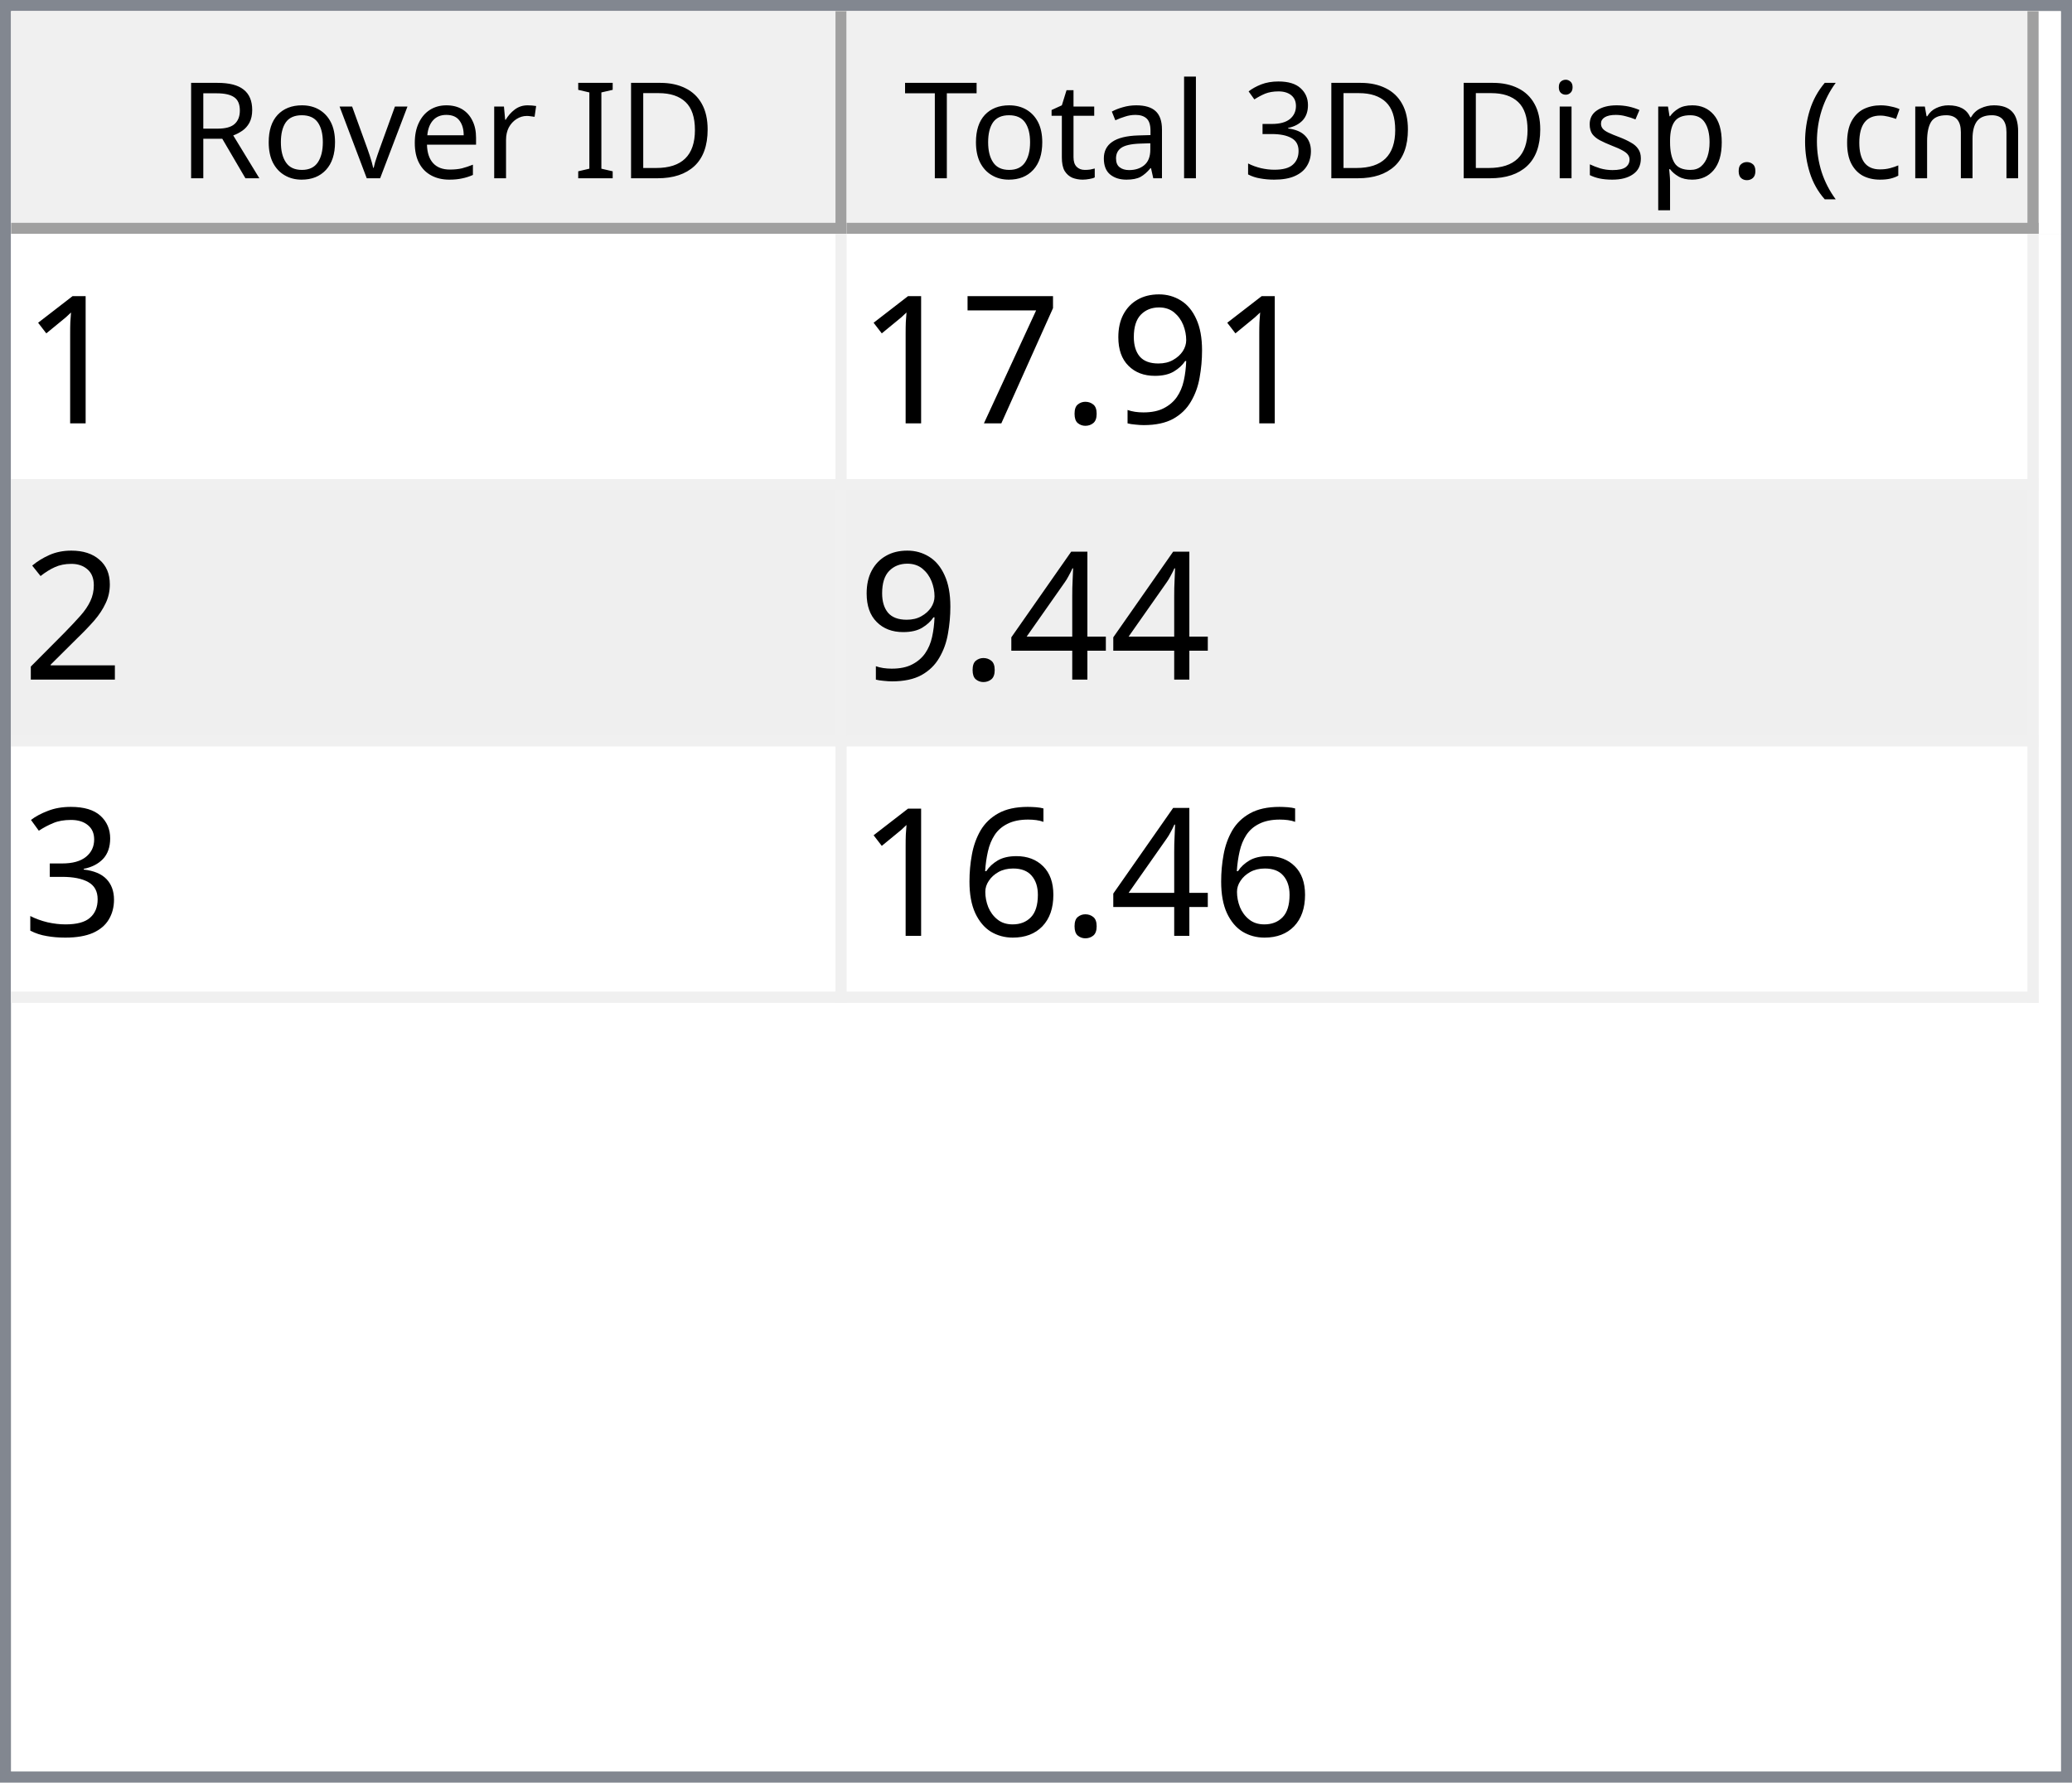
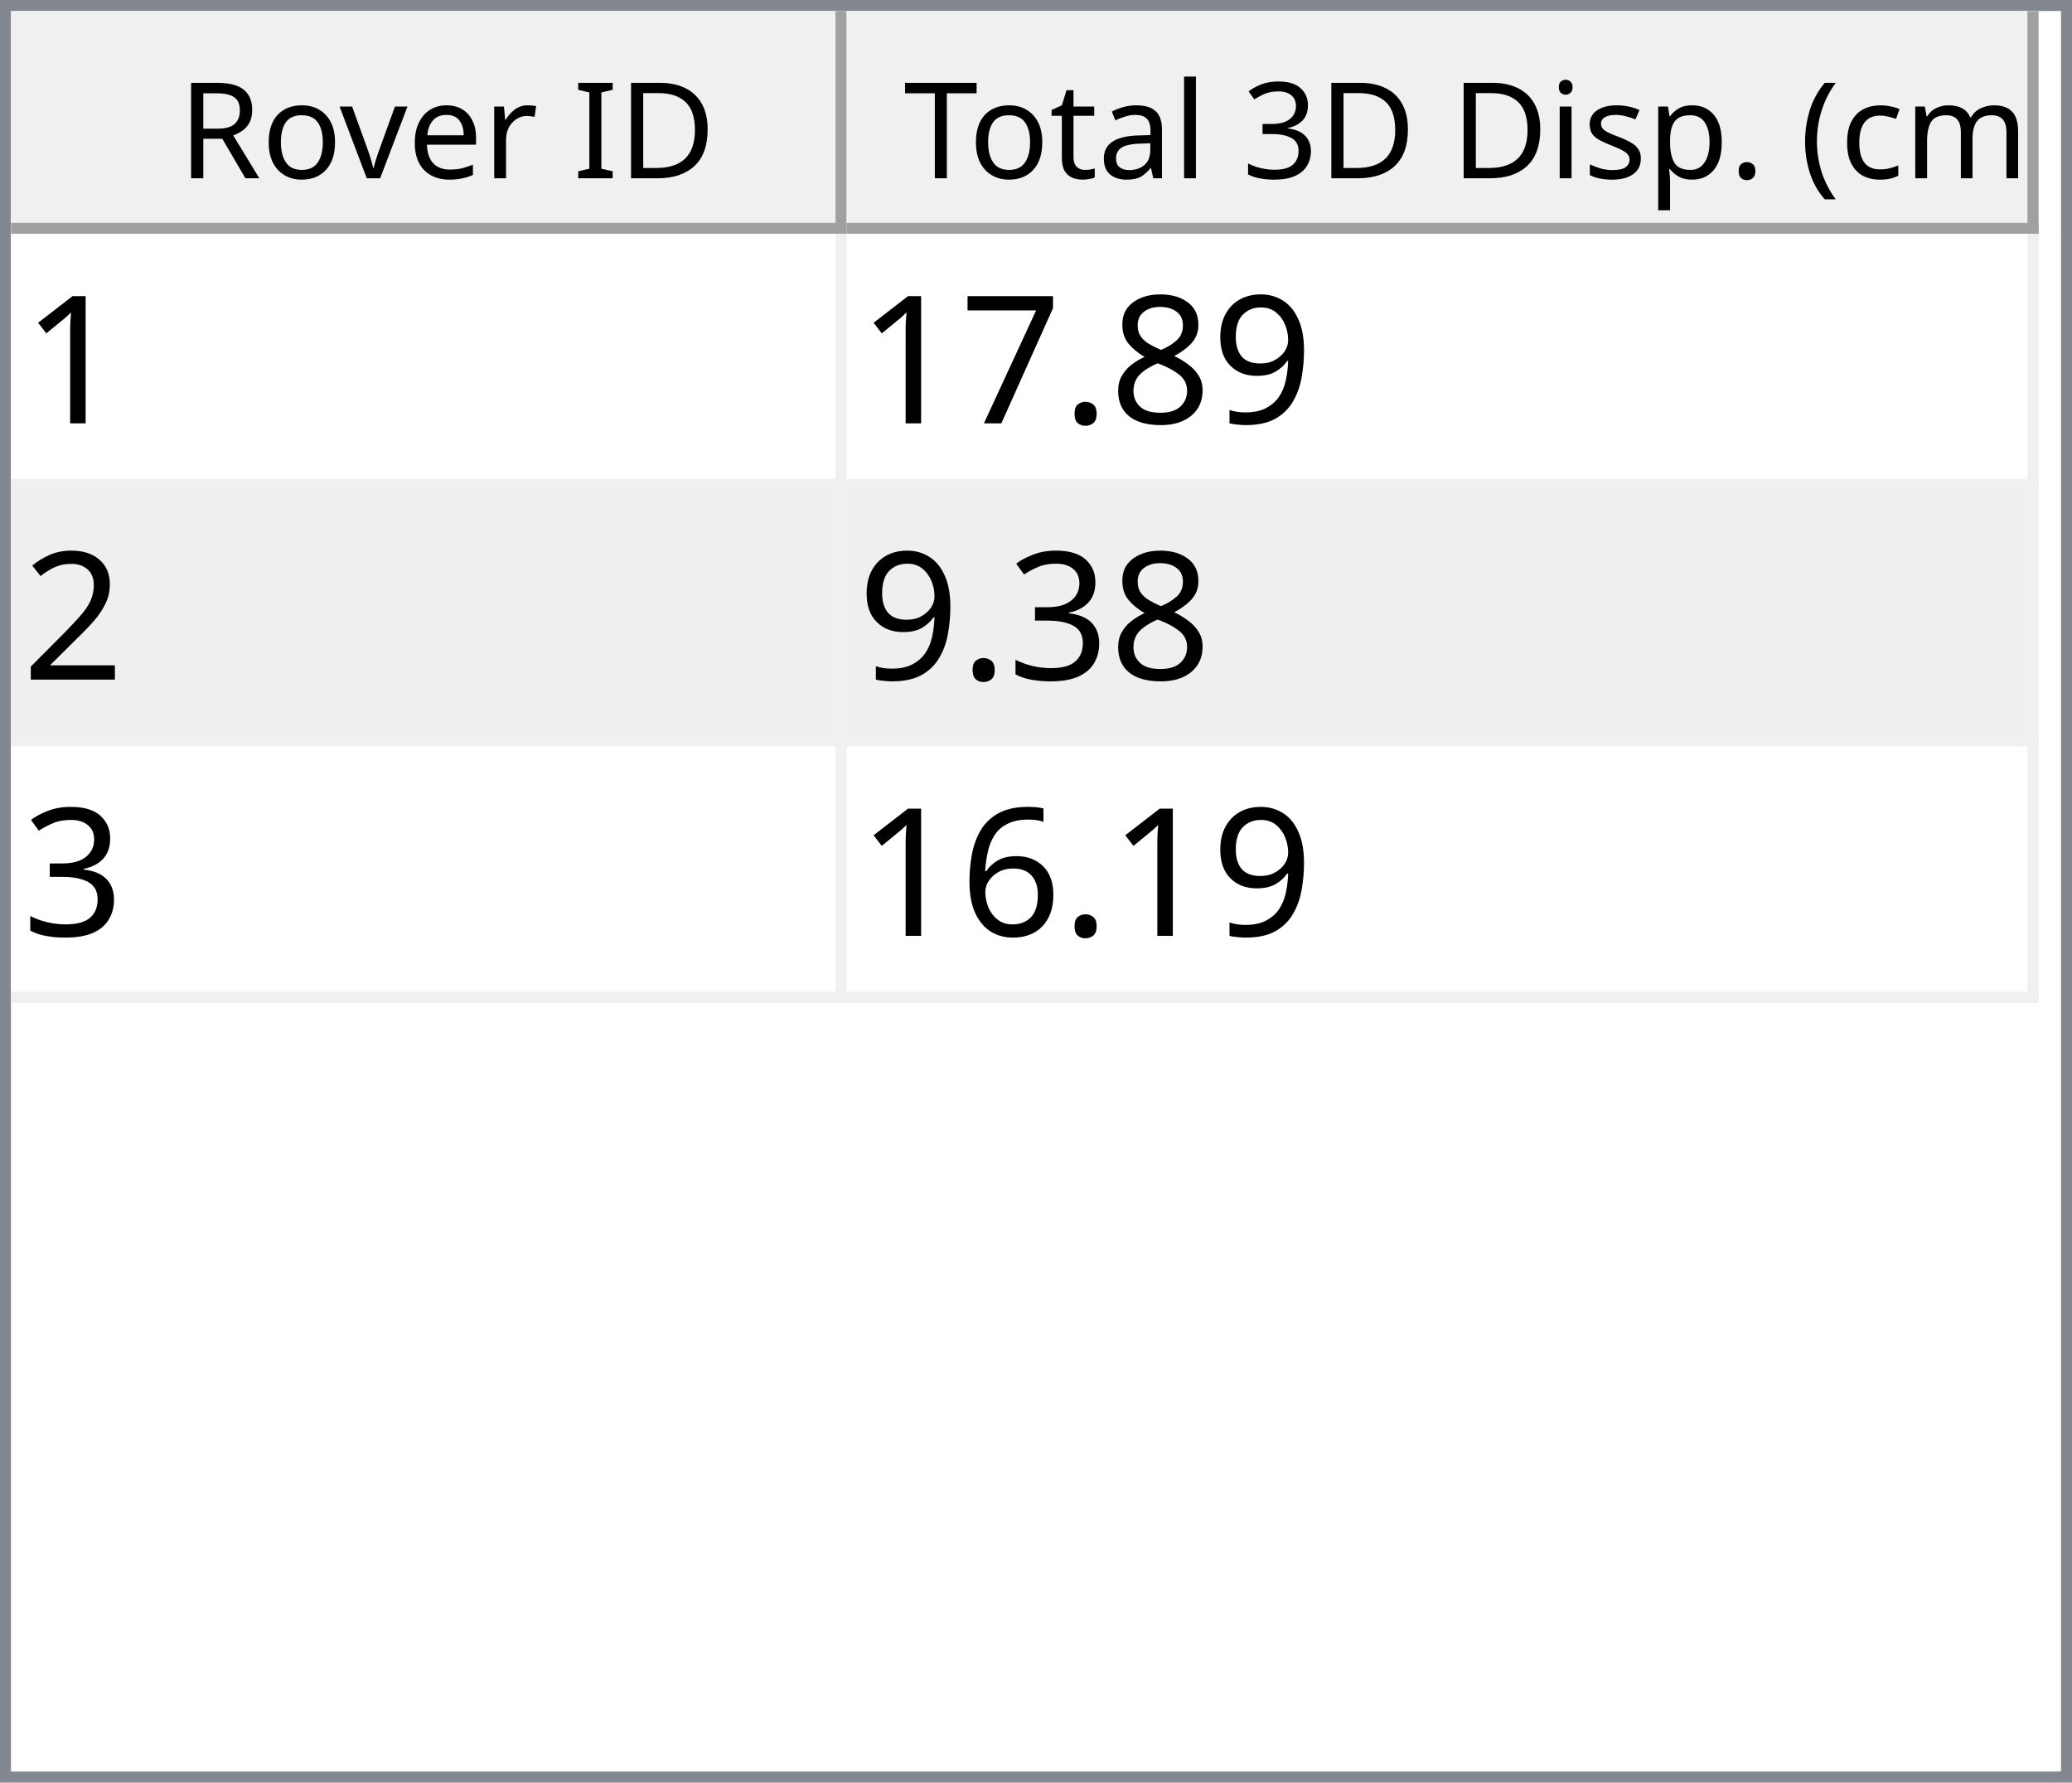
<svg xmlns="http://www.w3.org/2000/svg" style="fill-opacity:1; color-rendering:auto; color-interpolation:auto; text-rendering:auto; stroke:black; stroke-linecap:square; stroke-miterlimit:10; shape-rendering:auto; stroke-opacity:1; fill:black; stroke-dasharray:none; font-weight:normal; stroke-width:1; font-family:'Dialog'; font-style:normal; stroke-linejoin:miter; font-size:12px; stroke-dashoffset:0; image-rendering:auto;" width="186" height="160">
  <defs id="genericDefs" />
  <g>
    <defs id="defs1">
      <clipPath clipPathUnits="userSpaceOnUse" id="clipPath1">
        <path d="M0 0 L186 0 L186 160 L0 160 L0 0 Z" />
      </clipPath>
      <clipPath clipPathUnits="userSpaceOnUse" id="clipPath2">
        <path d="M0 0 L0 160 L186 160 L186 0 Z" />
      </clipPath>
      <clipPath clipPathUnits="userSpaceOnUse" id="clipPath3">
        <path d="M0 0 L0 20 L184 20 L184 0 Z" />
      </clipPath>
      <clipPath clipPathUnits="userSpaceOnUse" id="clipPath4">
        <path d="M0 0 L0 20 L75 20 L75 0 Z" />
      </clipPath>
      <clipPath clipPathUnits="userSpaceOnUse" id="clipPath5">
        <path d="M1 1 L1 19 L74 19 L74 1 Z" />
      </clipPath>
      <clipPath clipPathUnits="userSpaceOnUse" id="clipPath6">
        <path d="M0 0 L0 18 L73 18 L73 0 Z" />
      </clipPath>
      <clipPath clipPathUnits="userSpaceOnUse" id="clipPath7">
        <path d="M-0.5 -0.5 L-0.5 19.5 L74.5 19.5 L74.5 -0.5 Z" />
      </clipPath>
      <clipPath clipPathUnits="userSpaceOnUse" id="clipPath8">
        <path d="M0 0 L0 20 L107 20 L107 0 Z" />
      </clipPath>
      <clipPath clipPathUnits="userSpaceOnUse" id="clipPath9">
        <path d="M1 1 L1 19 L106 19 L106 1 Z" />
      </clipPath>
      <clipPath clipPathUnits="userSpaceOnUse" id="clipPath10">
        <path d="M0 0 L0 18 L105 18 L105 0 Z" />
      </clipPath>
      <clipPath clipPathUnits="userSpaceOnUse" id="clipPath11">
        <path d="M-0.5 -0.5 L-0.5 19.5 L106.5 19.5 L106.5 -0.5 Z" />
      </clipPath>
      <clipPath clipPathUnits="userSpaceOnUse" id="clipPath12">
        <path d="M0 0 L0 138 L184 138 L184 0 Z" />
      </clipPath>
      <clipPath clipPathUnits="userSpaceOnUse" id="clipPath13">
        <path d="M0 0 L0 69 L182 69 L182 0 Z" />
      </clipPath>
      <clipPath clipPathUnits="userSpaceOnUse" id="clipPath14">
        <path d="M-0.5 -0.5 L-0.5 68.5 L181.5 68.5 L181.5 -0.5 Z" />
      </clipPath>
      <clipPath clipPathUnits="userSpaceOnUse" id="clipPath15">
        <path d="M0 0 L0 22 L74 22 L74 0 Z" />
      </clipPath>
      <clipPath clipPathUnits="userSpaceOnUse" id="clipPath16">
        <path d="M0 0 L0 22 L106 22 L106 0 Z" />
      </clipPath>
      <font horiz-adv-x="64.551" id="font1">
        <font-face ascent="107.91" descent="25.098" units-per-em="100" style="font-style:normal; font-family:Segoe UI; font-weight:normal;" />
        <missing-glyph horiz-adv-x="64.551" d="M8.109 0 L8.109 68.266 L56.453 68.266 L56.453 0 L8.109 0 ZM15.328 7.234 L49.219 7.234 L49.219 61.031 L15.328 61.031 L15.328 7.234 Z" />
        <glyph unicode="D" horiz-adv-x="70.117" d="M9.188 0 L9.188 70.016 L28.516 70.016 Q65.531 70.016 65.531 35.891 Q65.531 19.672 55.25 9.836 Q44.969 0 27.734 0 L9.188 0 ZM17.391 62.594 L17.391 7.422 L27.828 7.422 Q41.609 7.422 49.273 14.797 Q56.938 22.172 56.938 35.688 Q56.938 62.594 28.328 62.594 L17.391 62.594 Z" />
        <glyph unicode="I" horiz-adv-x="26.611" d="M17.391 0 L9.188 0 L9.188 70.016 L17.391 70.016 L17.391 0 Z" />
        <glyph unicode=" " horiz-adv-x="27.393" d="" />
        <glyph unicode="r" horiz-adv-x="34.766" d="M34.188 41.891 Q32.078 43.5 28.125 43.5 Q23 43.5 19.555 38.672 Q16.109 33.844 16.109 25.484 L16.109 0 L8.109 0 L8.109 50 L16.109 50 L16.109 39.703 L16.312 39.703 Q18.016 44.969 21.531 47.922 Q25.047 50.875 29.391 50.875 Q32.516 50.875 34.188 50.203 L34.188 41.891 Z" />
        <glyph unicode="e" horiz-adv-x="52.295" d="M48.297 23 L12.984 23 Q13.188 14.656 17.484 10.109 Q21.781 5.562 29.297 5.562 Q37.75 5.562 44.828 11.141 L44.828 3.609 Q38.234 -1.172 27.391 -1.172 Q16.797 -1.172 10.742 5.641 Q4.688 12.453 4.688 24.812 Q4.688 36.469 11.305 43.82 Q17.922 51.172 27.734 51.172 Q37.547 51.172 42.922 44.828 Q48.297 38.484 48.297 27.203 L48.297 23 ZM40.094 29.781 Q40.047 36.719 36.75 40.578 Q33.453 44.438 27.594 44.438 Q21.922 44.438 17.969 40.383 Q14.016 36.328 13.094 29.781 L40.094 29.781 Z" />
        <glyph unicode="v" horiz-adv-x="47.9" d="M47.406 50 L27.484 0 L19.625 0 L0.688 50 L9.469 50 L22.172 13.672 Q23.578 9.672 23.922 6.688 L24.125 6.688 Q24.609 10.453 25.688 13.484 L38.969 50 L47.406 50 Z" />
        <glyph unicode="o" horiz-adv-x="58.594" d="M29 -1.172 Q17.922 -1.172 11.305 5.836 Q4.688 12.844 4.688 24.422 Q4.688 37.016 11.57 44.094 Q18.453 51.172 30.172 51.172 Q41.359 51.172 47.633 44.289 Q53.906 37.406 53.906 25.203 Q53.906 13.234 47.141 6.031 Q40.375 -1.172 29 -1.172 ZM29.594 44.438 Q21.875 44.438 17.383 39.188 Q12.891 33.938 12.891 24.703 Q12.891 15.828 17.43 10.695 Q21.969 5.562 29.594 5.562 Q37.359 5.562 41.531 10.594 Q45.703 15.625 45.703 24.906 Q45.703 34.281 41.531 39.359 Q37.359 44.438 29.594 44.438 Z" />
        <glyph unicode="R" horiz-adv-x="59.814" d="M59.375 0 L49.609 0 L37.891 19.625 Q36.281 22.359 34.766 24.289 Q33.25 26.219 31.664 27.438 Q30.078 28.656 28.25 29.219 Q26.422 29.781 24.125 29.781 L17.391 29.781 L17.391 0 L9.188 0 L9.188 70.016 L30.078 70.016 Q34.672 70.016 38.555 68.867 Q42.438 67.719 45.289 65.375 Q48.141 63.031 49.758 59.547 Q51.375 56.062 51.375 51.375 Q51.375 47.703 50.273 44.656 Q49.172 41.609 47.148 39.211 Q45.125 36.812 42.266 35.133 Q39.406 33.453 35.844 32.516 L35.844 32.328 Q37.594 31.547 38.891 30.547 Q40.188 29.547 41.359 28.18 Q42.531 26.812 43.68 25.078 Q44.828 23.344 46.234 21.047 L59.375 0 ZM17.391 62.594 L17.391 37.203 L28.516 37.203 Q31.594 37.203 34.203 38.133 Q36.812 39.062 38.719 40.797 Q40.625 42.531 41.703 45.047 Q42.781 47.562 42.781 50.688 Q42.781 56.297 39.141 59.445 Q35.5 62.594 28.609 62.594 L17.391 62.594 Z" />
        <glyph unicode=")" horiz-adv-x="30.176" d="M8.297 -15.922 L1.172 -15.922 Q16.406 2.344 16.406 26.812 Q16.406 51.469 1.078 70.016 L8.297 70.016 Q23.531 52.156 23.531 26.703 Q23.531 1.375 8.297 -15.922 Z" />
        <glyph unicode="m" horiz-adv-x="86.133" d="M79.109 0 L71.094 0 L71.094 28.719 Q71.094 37.016 68.531 40.727 Q65.969 44.438 59.906 44.438 Q54.781 44.438 51.195 39.75 Q47.609 35.062 47.609 28.516 L47.609 0 L39.594 0 L39.594 29.688 Q39.594 44.438 28.219 44.438 Q22.953 44.438 19.531 40.016 Q16.109 35.594 16.109 28.516 L16.109 0 L8.109 0 L8.109 50 L16.109 50 L16.109 42.094 L16.312 42.094 Q21.625 51.172 31.844 51.172 Q36.969 51.172 40.773 48.312 Q44.578 45.453 46 40.828 Q51.562 51.172 62.594 51.172 Q79.109 51.172 79.109 30.812 L79.109 0 Z" />
        <glyph unicode="c" horiz-adv-x="46.191" d="M42.188 2.297 Q36.422 -1.172 28.516 -1.172 Q17.828 -1.172 11.258 5.789 Q4.688 12.75 4.688 23.828 Q4.688 36.188 11.766 43.68 Q18.844 51.172 30.672 51.172 Q37.25 51.172 42.281 48.734 L42.281 40.531 Q36.719 44.438 30.375 44.438 Q22.703 44.438 17.797 38.945 Q12.891 33.453 12.891 24.516 Q12.891 15.719 17.508 10.641 Q22.125 5.562 29.891 5.562 Q36.422 5.562 42.188 9.906 L42.188 2.297 Z" />
        <glyph unicode="(" horiz-adv-x="30.176" d="M29.109 -15.922 L21.969 -15.922 Q6.844 1.375 6.844 26.703 Q6.844 52.156 21.969 70.016 L29.203 70.016 Q13.875 51.469 13.875 26.812 Q13.875 2.344 29.109 -15.922 Z" />
        <glyph unicode="." horiz-adv-x="21.68" d="M10.891 -1.078 Q8.641 -1.078 7.055 0.539 Q5.469 2.156 5.469 4.391 Q5.469 6.641 7.055 8.273 Q8.641 9.906 10.891 9.906 Q13.188 9.906 14.797 8.273 Q16.406 6.641 16.406 4.391 Q16.406 2.156 14.797 0.539 Q13.188 -1.078 10.891 -1.078 Z" />
        <glyph unicode="p" horiz-adv-x="58.789" d="M16.312 7.234 L16.109 7.234 L16.109 -23 L8.109 -23 L8.109 50 L16.109 50 L16.109 41.219 L16.312 41.219 Q22.219 51.172 33.594 51.172 Q43.266 51.172 48.688 44.461 Q54.109 37.75 54.109 26.469 Q54.109 13.922 48 6.375 Q41.891 -1.172 31.297 -1.172 Q21.578 -1.172 16.312 7.234 ZM16.109 27.391 L16.109 20.406 Q16.109 14.203 20.141 9.883 Q24.172 5.562 30.375 5.562 Q37.641 5.562 41.773 11.133 Q45.906 16.703 45.906 26.609 Q45.906 34.969 42.047 39.703 Q38.188 44.438 31.594 44.438 Q24.609 44.438 20.359 39.578 Q16.109 34.719 16.109 27.391 Z" />
        <glyph unicode="s" horiz-adv-x="42.432" d="M5.078 1.812 L5.078 10.406 Q11.625 5.562 19.484 5.562 Q30.031 5.562 30.031 12.594 Q30.031 14.594 29.125 15.992 Q28.219 17.391 26.68 18.461 Q25.141 19.531 23.07 20.383 Q21 21.234 18.609 22.172 Q15.281 23.484 12.766 24.828 Q10.25 26.172 8.57 27.859 Q6.891 29.547 6.031 31.695 Q5.172 33.844 5.172 36.719 Q5.172 40.234 6.789 42.945 Q8.406 45.656 11.086 47.484 Q13.766 49.312 17.211 50.242 Q20.656 51.172 24.312 51.172 Q30.812 51.172 35.938 48.922 L35.938 40.828 Q30.422 44.438 23.25 44.438 Q21 44.438 19.195 43.922 Q17.391 43.406 16.094 42.477 Q14.797 41.547 14.086 40.258 Q13.375 38.969 13.375 37.406 Q13.375 35.453 14.086 34.133 Q14.797 32.812 16.164 31.789 Q17.531 30.766 19.484 29.938 Q21.438 29.109 23.922 28.125 Q27.25 26.859 29.883 25.516 Q32.516 24.172 34.375 22.484 Q36.234 20.797 37.234 18.602 Q38.234 16.406 38.234 13.375 Q38.234 9.672 36.602 6.938 Q34.969 4.203 32.234 2.398 Q29.5 0.594 25.93 -0.289 Q22.359 -1.172 18.453 -1.172 Q10.75 -1.172 5.078 1.812 Z" />
        <glyph unicode="i" horiz-adv-x="24.219" d="M12.203 62.703 Q10.062 62.703 8.547 64.164 Q7.031 65.625 7.031 67.875 Q7.031 70.125 8.547 71.609 Q10.062 73.094 12.203 73.094 Q14.406 73.094 15.945 71.609 Q17.484 70.125 17.484 67.875 Q17.484 65.719 15.945 64.211 Q14.406 62.703 12.203 62.703 ZM16.109 0 L8.109 0 L8.109 50 L16.109 50 L16.109 0 Z" />
        <glyph unicode="3" horiz-adv-x="53.906" d="M46.531 19.828 Q46.531 15.094 44.75 11.211 Q42.969 7.328 39.719 4.57 Q36.469 1.812 31.93 0.297 Q27.391 -1.219 21.922 -1.219 Q11.922 -1.219 6 2.594 L6 11.188 Q13.094 5.609 22.219 5.609 Q25.875 5.609 28.828 6.539 Q31.781 7.469 33.906 9.227 Q36.031 10.984 37.18 13.477 Q38.328 15.969 38.328 19.094 Q38.328 32.812 18.797 32.812 L12.984 32.812 L12.984 39.594 L18.5 39.594 Q35.797 39.594 35.797 52.484 Q35.797 64.406 22.609 64.406 Q15.188 64.406 8.688 59.422 L8.688 67.188 Q15.375 71.188 24.609 71.188 Q29 71.188 32.57 69.969 Q36.141 68.75 38.68 66.555 Q41.219 64.359 42.609 61.281 Q44 58.203 44 54.5 Q44 40.672 30.031 36.719 L30.031 36.531 Q33.594 36.141 36.625 34.797 Q39.656 33.453 41.852 31.305 Q44.047 29.156 45.289 26.25 Q46.531 23.344 46.531 19.828 Z" />
        <glyph unicode="l" horiz-adv-x="24.219" d="M16.109 0 L8.109 0 L8.109 74.031 L16.109 74.031 L16.109 0 Z" />
        <glyph unicode="a" horiz-adv-x="50.879" d="M43.891 0 L35.891 0 L35.891 7.812 L35.688 7.812 Q30.469 -1.172 20.312 -1.172 Q12.844 -1.172 8.617 2.781 Q4.391 6.734 4.391 13.281 Q4.391 27.297 20.906 29.594 L35.891 31.688 Q35.891 44.438 25.594 44.438 Q16.547 44.438 9.281 38.281 L9.281 46.484 Q16.656 51.172 26.266 51.172 Q43.891 51.172 43.891 32.516 L43.891 0 ZM35.891 25.297 L23.828 23.641 Q18.266 22.859 15.43 20.875 Q12.594 18.891 12.594 13.875 Q12.594 10.203 15.211 7.883 Q17.828 5.562 22.172 5.562 Q28.125 5.562 32.008 9.742 Q35.891 13.922 35.891 20.312 L35.891 25.297 Z" />
        <glyph unicode="t" horiz-adv-x="33.887" d="M31.297 0.484 Q28.469 -1.078 23.828 -1.078 Q10.688 -1.078 10.688 13.578 L10.688 43.172 L2.094 43.172 L2.094 50 L10.688 50 L10.688 62.203 L18.703 64.797 L18.703 50 L31.297 50 L31.297 43.172 L18.703 43.172 L18.703 14.984 Q18.703 9.969 20.414 7.82 Q22.125 5.672 26.078 5.672 Q29.109 5.672 31.297 7.328 L31.297 0.484 Z" />
        <glyph unicode="T" horiz-adv-x="52.393" d="M50.594 62.594 L30.375 62.594 L30.375 0 L22.172 0 L22.172 62.594 L2 62.594 L2 70.016 L50.594 70.016 L50.594 62.594 Z" />
      </font>
      <font horiz-adv-x="75.0" id="font2">
        <font-face ascent="100.537" descent="21.973" units-per-em="100" style="font-style:normal; font-family:sans-serif; font-weight:normal;" />
        <missing-glyph horiz-adv-x="75.0" d="M12.5 0 L12.5 62.5 L62.5 62.5 L62.5 0 L12.5 0 ZM14.062 1.562 L60.938 1.562 L60.938 60.938 L14.062 60.938 L14.062 1.562 Z" />
        <glyph unicode="1" horiz-adv-x="55.615" d="M37.25 0 L28.469 0 L28.469 56 Q25.297 52.984 20.141 49.953 Q14.984 46.922 10.891 45.406 L10.891 53.906 Q18.266 57.375 23.781 62.305 Q29.297 67.234 31.594 71.875 L37.25 71.875 L37.25 0 Z" />
        <glyph unicode="9" horiz-adv-x="55.615" d="M5.469 16.547 L13.922 17.328 Q14.984 11.375 18.016 8.688 Q21.047 6 25.781 6 Q29.828 6 32.883 7.859 Q35.938 9.719 37.891 12.82 Q39.844 15.922 41.164 21.195 Q42.484 26.469 42.484 31.938 Q42.484 32.516 42.438 33.688 Q39.797 29.5 35.234 26.883 Q30.672 24.266 25.344 24.266 Q16.453 24.266 10.305 30.711 Q4.156 37.156 4.156 47.703 Q4.156 58.594 10.578 65.234 Q17 71.875 26.656 71.875 Q33.641 71.875 39.43 68.117 Q45.219 64.359 48.219 57.398 Q51.219 50.438 51.219 37.25 Q51.219 23.531 48.242 15.406 Q45.266 7.281 39.383 3.031 Q33.5 -1.219 25.594 -1.219 Q17.188 -1.219 11.867 3.445 Q6.547 8.109 5.469 16.547 ZM41.453 48.141 Q41.453 55.719 37.43 60.156 Q33.406 64.594 27.734 64.594 Q21.875 64.594 17.531 59.812 Q13.188 55.031 13.188 47.406 Q13.188 40.578 17.312 36.305 Q21.438 32.031 27.484 32.031 Q33.594 32.031 37.523 36.305 Q41.453 40.578 41.453 48.141 Z" />
+         <glyph unicode="8" horiz-adv-x="55.615" d="M17.672 38.812 Q12.203 40.828 9.57 44.539 Q6.938 48.25 6.938 53.422 Q6.938 61.234 12.555 66.555 Q18.172 71.875 27.484 71.875 Q36.859 71.875 42.578 66.43 Q48.297 60.984 48.297 53.172 Q48.297 48.188 45.68 44.508 Q43.062 40.828 37.75 38.812 Q44.344 36.672 47.781 31.883 Q51.219 27.094 51.219 20.453 Q51.219 11.281 44.727 5.031 Q38.234 -1.219 27.641 -1.219 Q17.047 -1.219 10.547 5.055 Q4.047 11.328 4.047 20.703 Q4.047 27.688 7.594 32.398 Q11.141 37.109 17.672 38.812 ZM15.922 53.719 Q15.922 48.641 19.195 45.414 Q22.469 42.188 27.688 42.188 Q32.766 42.188 36.016 45.383 Q39.266 48.578 39.266 53.219 Q39.266 58.062 35.914 61.359 Q32.562 64.656 27.594 64.656 Q22.562 64.656 19.242 61.43 Q15.922 58.203 15.922 53.719 ZM13.094 20.656 Q13.094 16.891 14.875 13.375 Q16.656 9.859 20.172 7.93 Q23.688 6 27.734 6 Q34.031 6 38.133 10.055 Q42.234 14.109 42.234 20.359 Q42.234 26.703 38.016 30.859 Q33.797 35.016 27.438 35.016 Q21.234 35.016 17.164 30.914 Q13.094 26.812 13.094 20.656 Z" />
        <glyph unicode="." horiz-adv-x="27.783" d="M9.078 0 L9.078 10.016 L19.094 10.016 L19.094 0 L9.078 0 Z" />
        <glyph unicode="7" horiz-adv-x="55.615" d="M4.734 62.203 L4.734 70.656 L51.078 70.656 L51.078 63.812 Q44.234 56.547 37.523 44.484 Q30.812 32.422 27.156 19.672 Q24.516 10.688 23.781 0 L14.75 0 Q14.891 8.453 18.062 20.414 Q21.234 32.375 27.172 43.484 Q33.109 54.594 39.797 62.203 L4.734 62.203 Z" />
        <glyph unicode="2" horiz-adv-x="55.615" d="M50.344 8.453 L50.344 0 L3.031 0 Q2.938 3.172 4.047 6.109 Q5.859 10.938 9.836 15.625 Q13.812 20.312 21.344 26.469 Q33.016 36.031 37.117 41.625 Q41.219 47.219 41.219 52.203 Q41.219 57.422 37.477 61.008 Q33.734 64.594 27.734 64.594 Q21.391 64.594 17.578 60.789 Q13.766 56.984 13.719 50.25 L4.688 51.172 Q5.609 61.281 11.664 66.578 Q17.719 71.875 27.938 71.875 Q38.234 71.875 44.242 66.164 Q50.25 60.453 50.25 52 Q50.25 47.703 48.492 43.555 Q46.734 39.406 42.656 34.812 Q38.578 30.219 29.109 22.219 Q21.188 15.578 18.945 13.211 Q16.703 10.844 15.234 8.453 L50.344 8.453 Z" />
-         <glyph unicode="4" horiz-adv-x="55.615" d="M32.328 0 L32.328 17.141 L1.266 17.141 L1.266 25.203 L33.938 71.578 L41.109 71.578 L41.109 25.203 L50.781 25.203 L50.781 17.141 L41.109 17.141 L41.109 0 L32.328 0 ZM32.328 25.203 L32.328 57.469 L9.906 25.203 L32.328 25.203 Z" />
        <glyph unicode="3" horiz-adv-x="55.615" d="M4.203 18.891 L12.984 20.062 Q14.5 12.594 18.141 9.297 Q21.781 6 27 6 Q33.203 6 37.477 10.297 Q41.75 14.594 41.75 20.953 Q41.75 27 37.797 30.93 Q33.844 34.859 27.734 34.859 Q25.25 34.859 21.531 33.891 L22.516 41.609 Q23.391 41.5 23.922 41.5 Q29.547 41.5 34.039 44.43 Q38.531 47.359 38.531 53.469 Q38.531 58.297 35.258 61.477 Q31.984 64.656 26.812 64.656 Q21.688 64.656 18.266 61.43 Q14.844 58.203 13.875 51.766 L5.078 53.328 Q6.688 62.156 12.398 67.016 Q18.109 71.875 26.609 71.875 Q32.469 71.875 37.398 69.359 Q42.328 66.844 44.945 62.5 Q47.562 58.156 47.562 53.266 Q47.562 48.641 45.07 44.828 Q42.578 41.016 37.703 38.766 Q44.047 37.312 47.562 32.695 Q51.078 28.078 51.078 21.141 Q51.078 11.766 44.242 5.25 Q37.406 -1.266 26.953 -1.266 Q17.531 -1.266 11.305 4.352 Q5.078 9.969 4.203 18.891 Z" />
        <glyph unicode="6" horiz-adv-x="55.615" d="M49.75 54.047 L41.016 53.375 Q39.844 58.547 37.703 60.891 Q34.125 64.656 28.906 64.656 Q24.703 64.656 21.531 62.312 Q17.391 59.281 14.992 53.469 Q12.594 47.656 12.5 36.922 Q15.672 41.75 20.266 44.094 Q24.859 46.438 29.891 46.438 Q38.672 46.438 44.852 39.969 Q51.031 33.5 51.031 23.25 Q51.031 16.5 48.125 10.719 Q45.219 4.938 40.141 1.859 Q35.062 -1.219 28.609 -1.219 Q17.625 -1.219 10.695 6.859 Q3.766 14.938 3.766 33.5 Q3.766 54.25 11.422 63.672 Q18.109 71.875 29.438 71.875 Q37.891 71.875 43.289 67.141 Q48.688 62.406 49.75 54.047 ZM13.875 23.188 Q13.875 18.656 15.797 14.508 Q17.719 10.359 21.188 8.18 Q24.656 6 28.469 6 Q34.031 6 38.039 10.492 Q42.047 14.984 42.047 22.703 Q42.047 30.125 38.086 34.398 Q34.125 38.672 28.125 38.672 Q22.172 38.672 18.023 34.398 Q13.875 30.125 13.875 23.188 Z" />
      </font>
    </defs>
    <g style="fill:white; stroke:white;">
      <rect x="0" y="0" width="186" style="clip-path:url(#clipPath1); stroke:none;" height="160" />
    </g>
    <g style="fill:white; text-rendering:optimizeSpeed; color-rendering:optimizeSpeed; image-rendering:optimizeSpeed; shape-rendering:crispEdges; stroke:white; color-interpolation:sRGB;">
      <rect x="0" width="186" height="160" y="0" style="stroke:none;" />
      <path style="stroke:none;" d="M0 160 L186 160 L186 0 L0 0 Z" />
    </g>
    <g style="fill:rgb(240,240,240); font-family:'Segoe UI'; stroke:rgb(240,240,240);">
      <rect x="0" y="0" width="186" style="clip-path:url(#clipPath2); stroke:none;" height="160" />
    </g>
    <g style="fill:rgb(130,135,144); font-family:'Segoe UI'; stroke:rgb(130,135,144);">
      <path d="M0 0 L186 0 L186 160 L0 160 L0 0 ZM1 1 L185 1 L185 159 L1 159 L1 1 Z" style="fill-rule:evenodd; clip-path:url(#clipPath2); stroke:none;" />
    </g>
    <g style="fill:white; font-family:'Segoe UI'; stroke:white;" transform="translate(1,1)">
      <rect x="0" y="0" width="184" style="clip-path:url(#clipPath3); stroke:none;" height="20" />
    </g>
    <g style="fill:rgb(240,240,240); font-family:'Segoe UI'; stroke:rgb(240,240,240);" transform="translate(1,1)">
      <rect x="0" y="0" width="75" style="clip-path:url(#clipPath4); stroke:none;" height="20" />
    </g>
    <g style="font-family:'Segoe UI';" transform="translate(2,2)">
      <text x="14" xml:space="preserve" y="14" style="clip-path:url(#clipPath6); stroke:none;">Rover ID</text>
    </g>
    <g style="fill:rgb(160,160,160); font-family:'Segoe UI'; stroke:rgb(160,160,160); stroke-linejoin:bevel;" transform="translate(1.5,1.5)">
      <line x1="74" x2="74" y1="0" style="fill:none; clip-path:url(#clipPath7);" y2="19" />
    </g>
    <g style="fill:rgb(160,160,160); font-family:'Segoe UI'; stroke:rgb(160,160,160); stroke-linejoin:bevel;" transform="matrix(1,0,0,1,1,1) translate(0.5,0.5)">
      <line x1="0" x2="74" y1="19" style="fill:none; clip-path:url(#clipPath7);" y2="19" />
    </g>
    <g style="fill:rgb(240,240,240); font-family:'Segoe UI'; stroke:rgb(240,240,240);" transform="translate(76,1)">
      <rect x="0" y="0" width="107" style="clip-path:url(#clipPath8); stroke:none;" height="20" />
    </g>
    <g style="font-family:'Segoe UI';" transform="translate(77,2)">
      <text x="1" xml:space="preserve" y="14" style="clip-path:url(#clipPath10); stroke:none;"> Total 3D Disp. (cm)</text>
    </g>
    <g style="fill:rgb(160,160,160); font-family:'Segoe UI'; stroke:rgb(160,160,160); stroke-linejoin:bevel;" transform="translate(76.5,1.5)">
      <line x1="106" x2="106" y1="0" style="fill:none; clip-path:url(#clipPath11);" y2="19" />
    </g>
    <g style="fill:rgb(160,160,160); font-family:'Segoe UI'; stroke:rgb(160,160,160); stroke-linejoin:bevel;" transform="matrix(1,0,0,1,76,1) translate(0.5,0.5)">
      <line x1="0" x2="106" y1="19" style="fill:none; clip-path:url(#clipPath11);" y2="19" />
    </g>
    <g style="fill:white; font-family:'Segoe UI'; stroke:white;" transform="translate(1,21)">
      <rect x="0" y="0" width="184" style="clip-path:url(#clipPath12); stroke:none;" height="138" />
    </g>
    <g style="fill:rgb(240,240,240); font-size:16px; font-family:sans-serif; stroke:rgb(240,240,240);" transform="translate(1,21)">
      <rect x="0" y="0" width="182" style="clip-path:url(#clipPath13); stroke:none;" height="69" />
      <line transform="translate(0.5,0.5)" x1="0" x2="181" y1="22" style="clip-path:url(#clipPath14); fill:none; stroke-linejoin:bevel;" y2="22" />
    </g>
    <g transform="matrix(1,0,0,1,1,21) translate(0.5,0.5)" style="fill:rgb(240,240,240); font-size:16px; font-family:sans-serif; stroke:rgb(240,240,240); stroke-linejoin:bevel;">
      <line x1="0" x2="181" y1="45" style="fill:none; clip-path:url(#clipPath14);" y2="45" />
    </g>
    <g transform="matrix(1,0,0,1,1,21) translate(0.5,0.5)" style="fill:rgb(240,240,240); font-size:16px; font-family:sans-serif; stroke:rgb(240,240,240); stroke-linejoin:bevel;">
      <line x1="0" x2="181" y1="68" style="fill:none; clip-path:url(#clipPath14);" y2="68" />
    </g>
    <g transform="matrix(1,0,0,1,1,21) translate(0.5,0.5)" style="fill:rgb(240,240,240); font-size:16px; font-family:sans-serif; stroke:rgb(240,240,240); stroke-linejoin:bevel;">
      <line x1="74" x2="74" y1="0" style="fill:none; clip-path:url(#clipPath14);" y2="68" />
    </g>
    <g transform="matrix(1,0,0,1,1,21) translate(0.5,0.5)" style="fill:rgb(240,240,240); font-size:16px; font-family:sans-serif; stroke:rgb(240,240,240); stroke-linejoin:bevel;">
      <line x1="181" x2="181" y1="0" style="fill:none; clip-path:url(#clipPath14);" y2="68" />
    </g>
    <g style="fill:white; font-size:16px; font-family:sans-serif; stroke:white;" transform="matrix(1,0,0,1,1,21)">
      <rect x="0" y="0" width="74" style="clip-path:url(#clipPath15); stroke:none;" height="22" />
      <text x="1" y="17" style="fill:black; clip-path:url(#clipPath15); stroke:none;" xml:space="preserve">1</text>
    </g>
    <g style="fill:white; font-size:16px; font-family:sans-serif; stroke:white;" transform="matrix(1,0,0,1,1,21) translate(75,0)">
      <rect x="0" y="0" width="106" style="clip-path:url(#clipPath16); stroke:none;" height="22" />
-       <text x="1" y="17" style="fill:black; clip-path:url(#clipPath16); stroke:none;" xml:space="preserve">17.91</text>
+       <text x="1" y="17" style="fill:black; clip-path:url(#clipPath16); stroke:none;" xml:space="preserve">17.89</text>
    </g>
    <g style="fill:rgb(239,239,239); font-size:16px; font-family:sans-serif; stroke:rgb(239,239,239);" transform="matrix(1,0,0,1,1,21) translate(0,23)">
      <rect x="0" y="0" width="74" style="clip-path:url(#clipPath15); stroke:none;" height="22" />
      <text x="1" y="17" style="fill:black; clip-path:url(#clipPath15); stroke:none;" xml:space="preserve">2</text>
    </g>
    <g style="fill:rgb(239,239,239); font-size:16px; font-family:sans-serif; stroke:rgb(239,239,239);" transform="matrix(1,0,0,1,1,21) translate(75,23)">
      <rect x="0" y="0" width="106" style="clip-path:url(#clipPath16); stroke:none;" height="22" />
-       <text x="1" y="17" style="fill:black; clip-path:url(#clipPath16); stroke:none;" xml:space="preserve">9.44</text>
+       <text x="1" y="17" style="fill:black; clip-path:url(#clipPath16); stroke:none;" xml:space="preserve">9.38</text>
    </g>
    <g style="fill:white; font-size:16px; font-family:sans-serif; stroke:white;" transform="matrix(1,0,0,1,1,21) translate(0,46)">
      <rect x="0" y="0" width="74" style="clip-path:url(#clipPath15); stroke:none;" height="22" />
      <text x="1" y="17" style="fill:black; clip-path:url(#clipPath15); stroke:none;" xml:space="preserve">3</text>
    </g>
    <g style="fill:white; font-size:16px; font-family:sans-serif; stroke:white;" transform="matrix(1,0,0,1,1,21) translate(75,46)">
      <rect x="0" y="0" width="106" style="clip-path:url(#clipPath16); stroke:none;" height="22" />
-       <text x="1" y="17" style="fill:black; clip-path:url(#clipPath16); stroke:none;" xml:space="preserve">16.46</text>
+       <text x="1" y="17" style="fill:black; clip-path:url(#clipPath16); stroke:none;" xml:space="preserve">16.19</text>
    </g>
  </g>
</svg>
